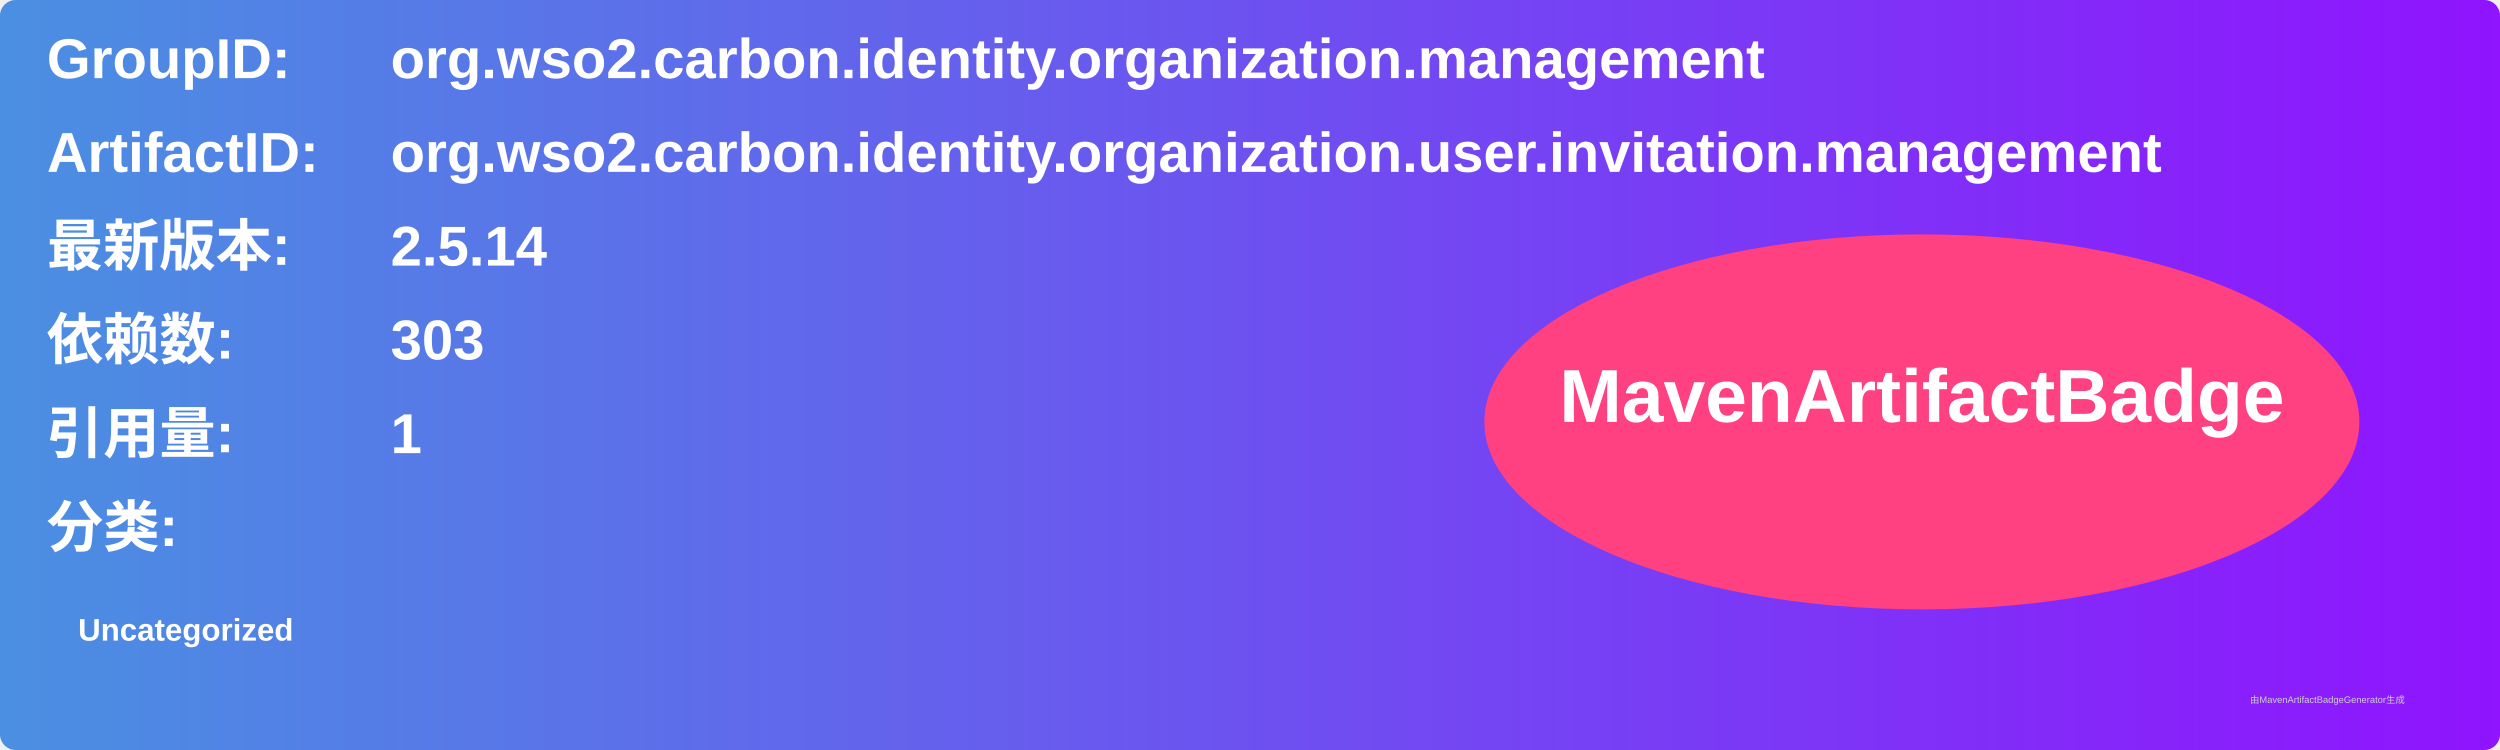
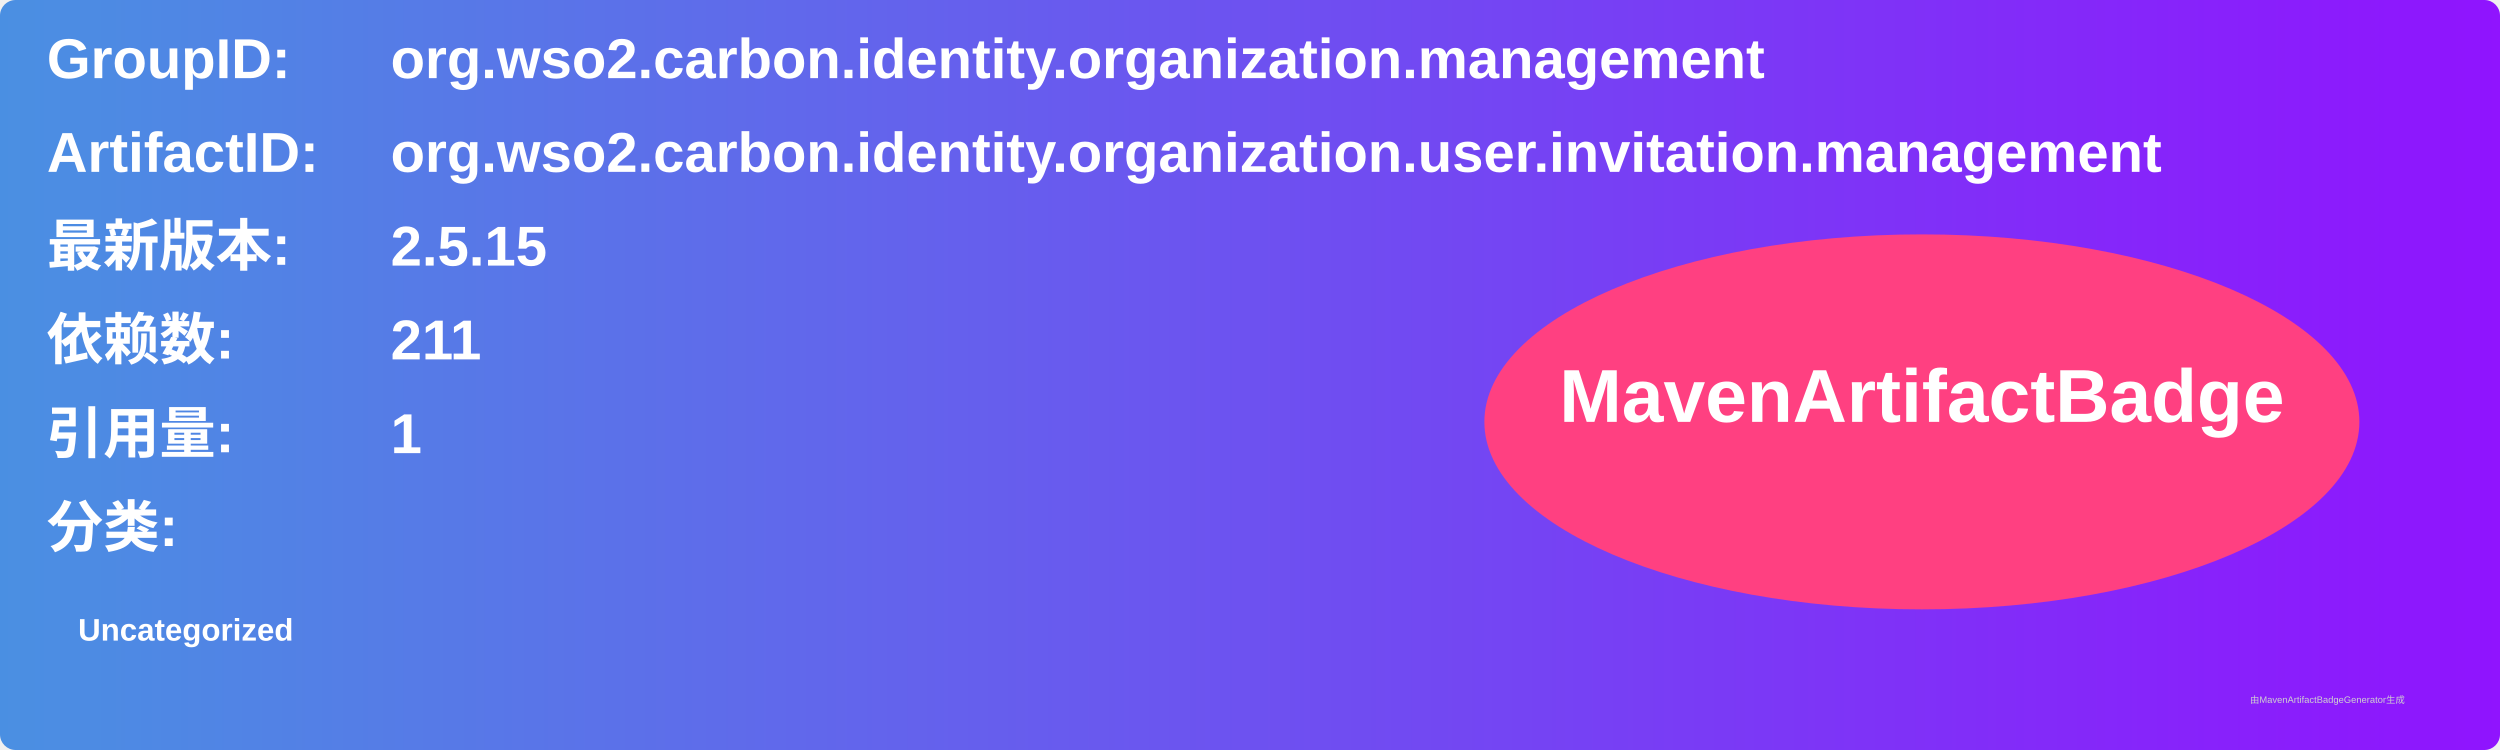
<svg xmlns="http://www.w3.org/2000/svg" width="800" height="240" viewBox="0 0 800 240">
  <linearGradient id="grad" x1="0%" y1="0%" x2="100%" y2="0%">
    <stop offset="0%" stop-color="#4a90e2" />
    <stop offset="100%" stop-color="#9013fe" />
  </linearGradient>
  <rect width="100%" height="100%" rx="5" ry="5" fill="url(#grad)" />
  <g transform="translate(15, 15)">
    <text x="0" y="10" font-family="Arial" font-size="18" fill="white" font-weight="bold" width="260">GroupID:</text>
    <text x="110" y="10" font-family="Arial" font-size="18" fill="white" font-weight="bold" width="460">org.wso2.carbon.identity.organization.management</text>
    <text x="0" y="40" font-family="Arial" font-size="18" fill="white" font-weight="bold" width="260">ArtifactID:</text>
    <text x="110" y="40" font-family="Arial" font-size="18" fill="white" font-weight="bold" width="460">org.wso2.carbon.identity.organization.user.invitation.management</text>
    <text x="0" y="70" font-family="Arial" font-size="18" fill="white" font-weight="bold">最新版本:</text>
    <text x="110" y="70" font-family="Arial" font-size="18" fill="white" font-weight="bold">
-       <tspan font-weight="bold">2.5.14</tspan>
+       <tspan font-weight="bold">2.5.15</tspan>
    </text>
    <text x="0" y="100" font-family="Arial" font-size="18" fill="white" font-weight="bold">依赖数: </text>
    <text x="110" y="100" font-family="Arial" font-size="18" fill="white">
-       <tspan font-weight="bold">303</tspan>
+       <tspan font-weight="bold">211</tspan>
    </text>
    <text x="0" y="130" font-family="Arial" font-size="18" fill="white" font-weight="bold">引用量: </text>
    <text x="110" y="130" font-family="Arial" font-size="18" fill="white">
      <tspan font-weight="bold">1</tspan>
    </text>
    <text x="0" y="160" font-family="Arial" font-size="18" fill="white" font-weight="bold">分类:</text>
    <text x="10" y="190" font-family="Arial" font-size="10" fill="white">
      <tspan font-weight="bold">Uncategorized</tspan>
    </text>
    <ellipse cx="600" cy="120" rx="140" ry="60" fill="#ff4081" />
    <text x="600" y="120" text-anchor="middle" font-family="Arial" font-size="24" fill="white" font-weight="bold">MavenArtifactBadge</text>
  </g>
  <text x="720" y="225" font-family="Arial" font-size="3" fill="#d0d0d0">由MavenArtifactBadgeGenerator生成</text>
</svg>
